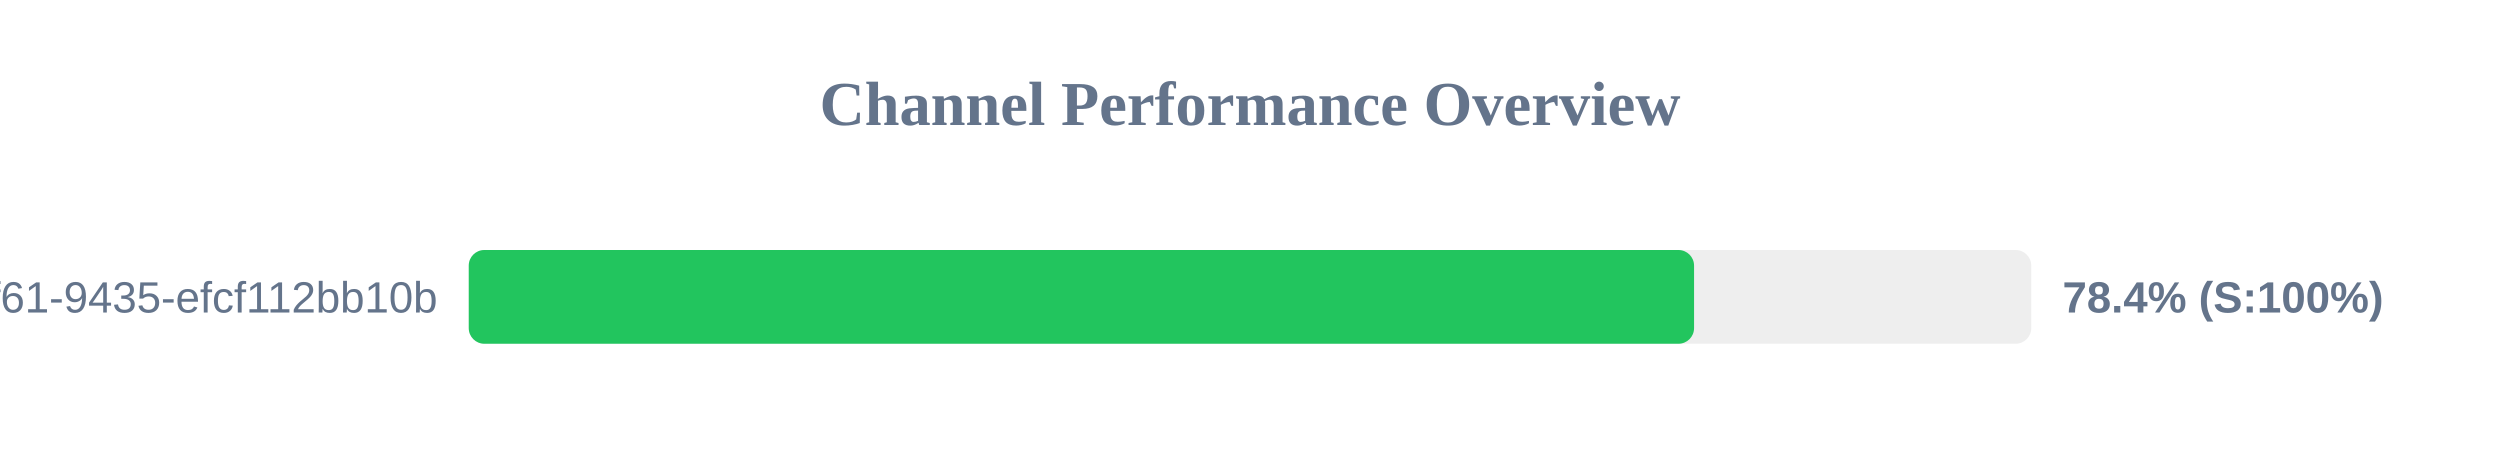
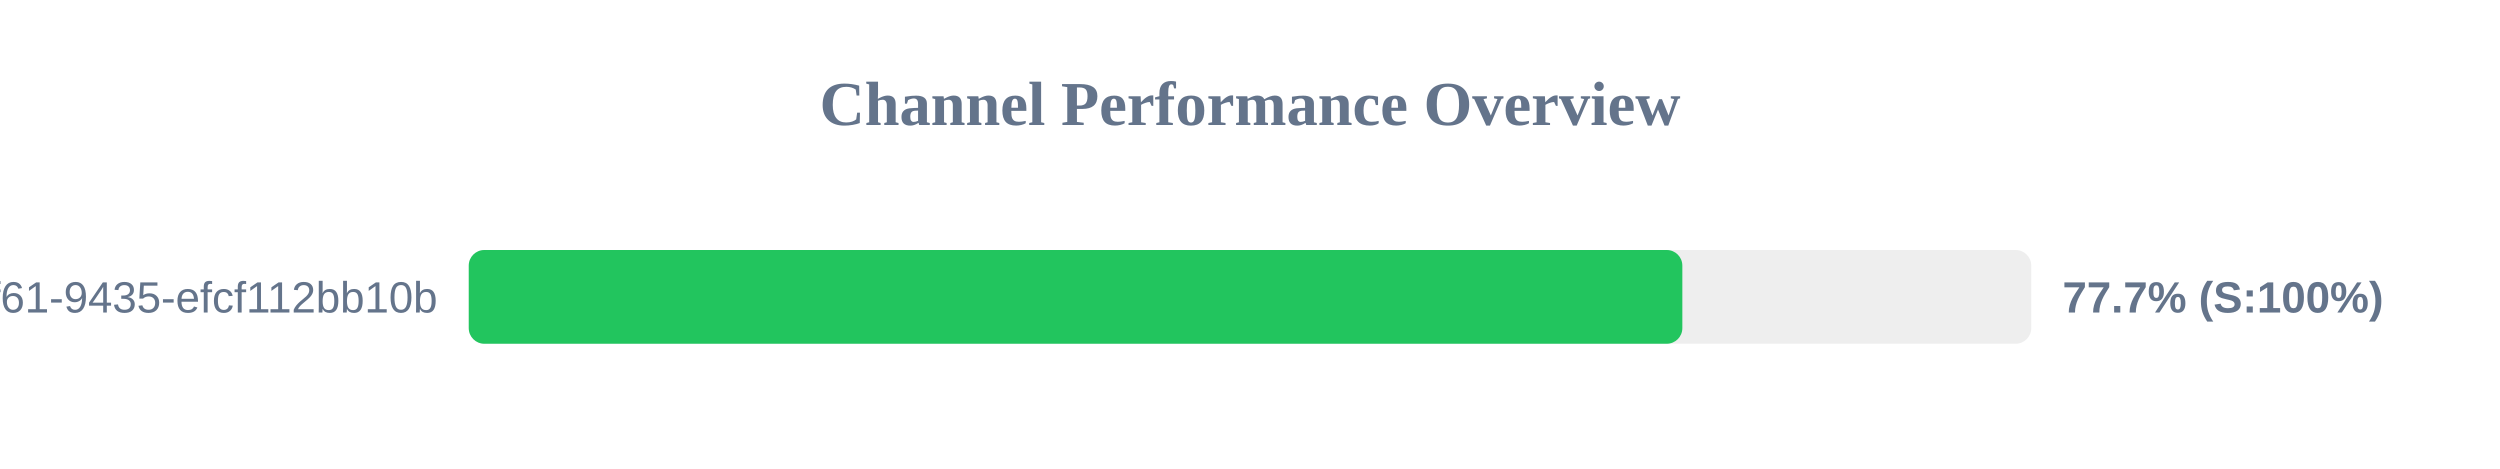
<svg xmlns="http://www.w3.org/2000/svg" width="800" height="150" version="1.1">
  <style>
        .row { font: 14px Arial; fill: #64748b; }
        .score { font: bold 14px Arial; fill: #64748b; }
    </style>
  <text x="400" y="40" text-anchor="middle" font-size="20px" font-weight="bold" fill="#64748b">Channel Performance Overview</text>
  <rect x="150" y="80" width="500" height="30" fill="#eee" rx="5" />
-   <rect x="150" y="80" width="392.1" height="30" fill="#22c55e" rx="5" />
+   <rect x="150" y="80" width="388.35" height="30" fill="#22c55e" rx="5" />
  <text x="140" y="100" text-anchor="end" class="row">?uuid=07c122ad-50b2-4f61-9435-efcf112bb10b</text>
-   <text x="660" y="100" text-anchor="start" class="score">78.4% (S:100%)</text>
+   <text x="660" y="100" text-anchor="start" class="score">77.7% (S:100%)</text>
</svg>
